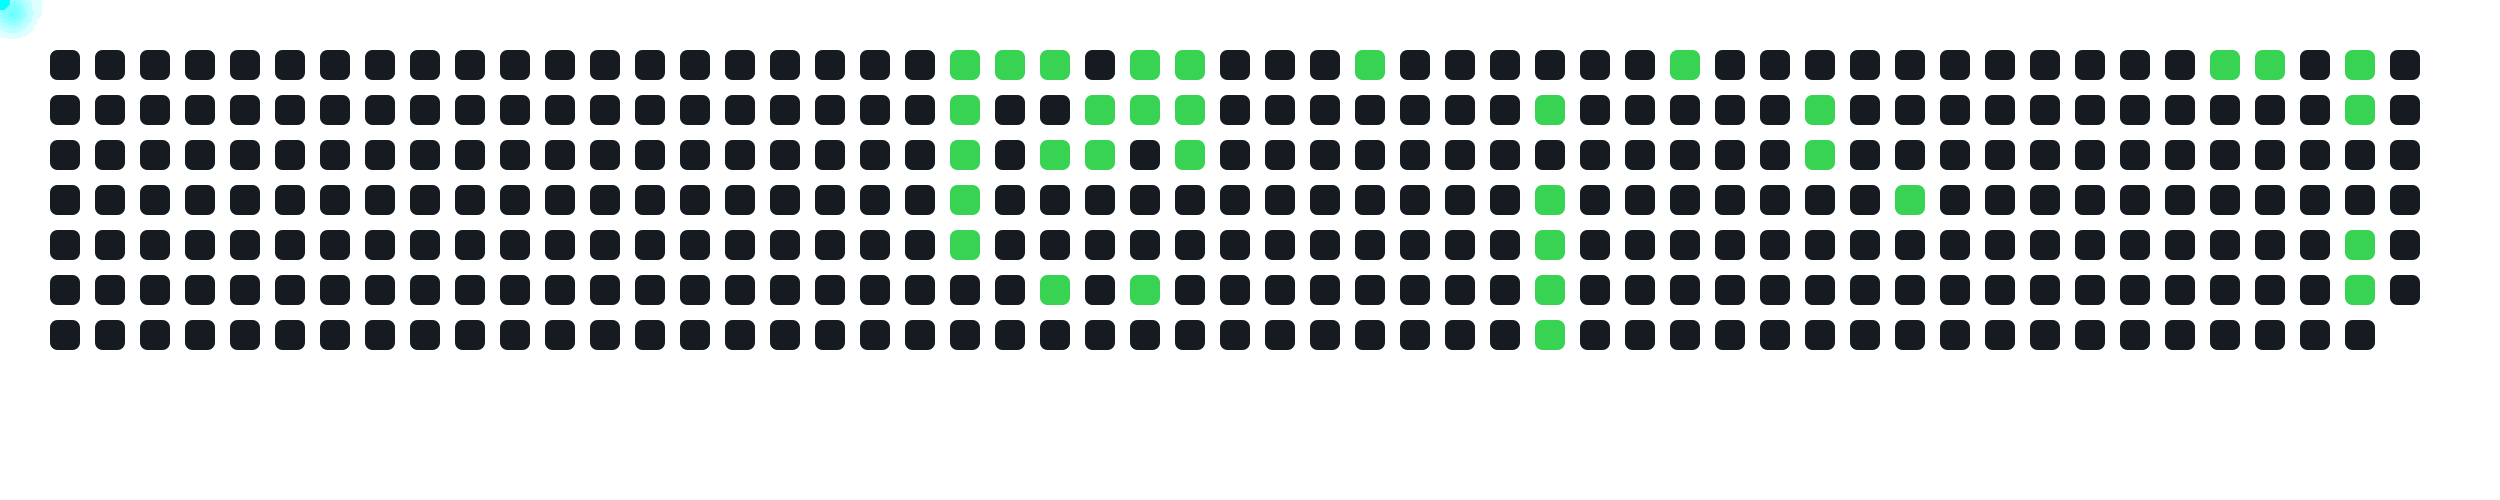
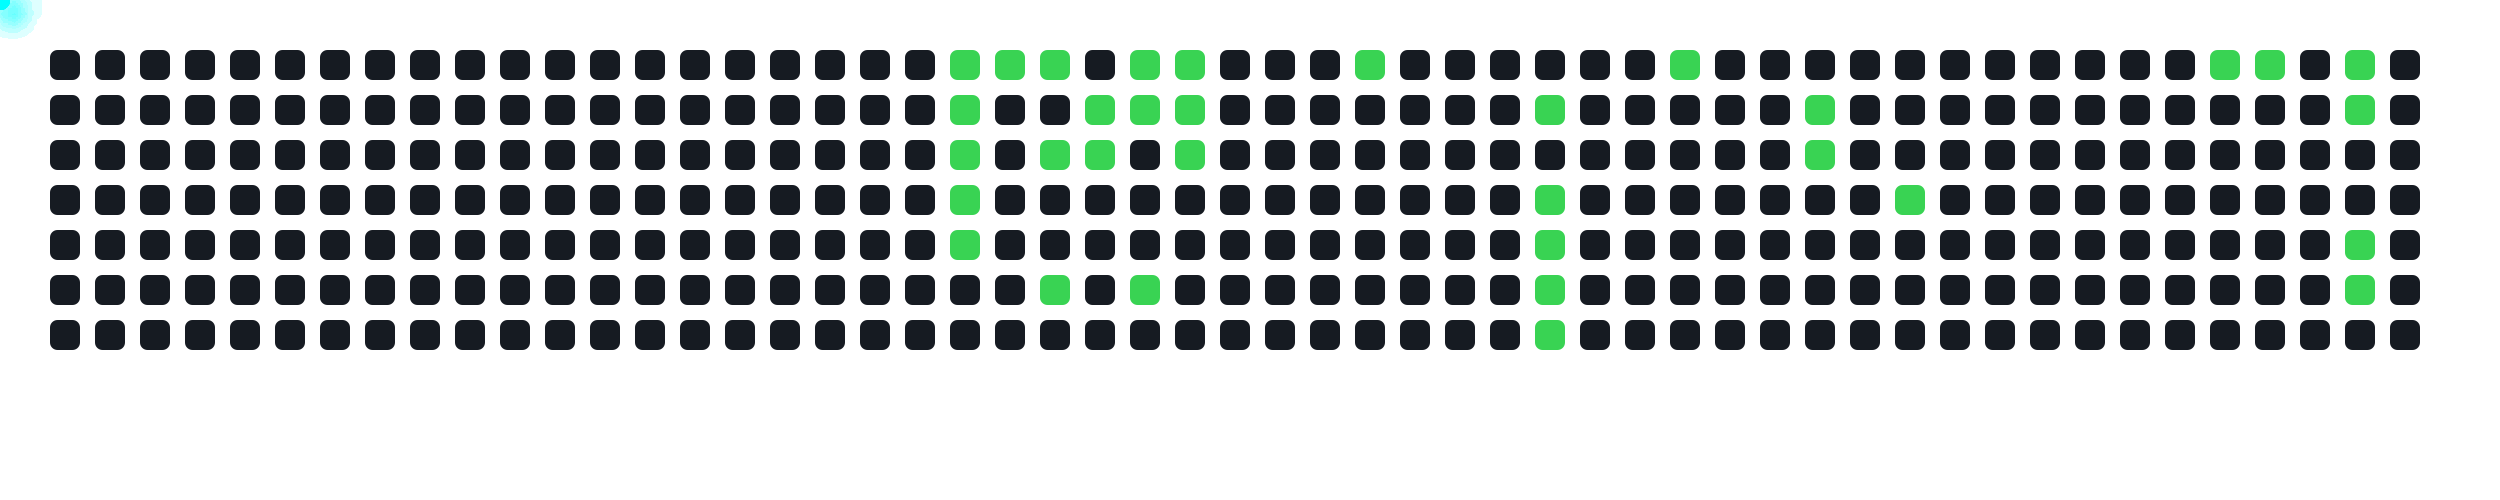
<svg xmlns="http://www.w3.org/2000/svg" width="1000" height="200">
  <style>
      .cell { fill: #161b22; rx: 3; }
      .active { fill: #39d353; }
      .comet { fill: cyan; filter: drop-shadow(0 0 6px cyan); }
    </style>
  <rect x="20" y="20" width="12" height="12" class="cell " />
  <rect x="20" y="38" width="12" height="12" class="cell " />
  <rect x="20" y="56" width="12" height="12" class="cell " />
  <rect x="20" y="74" width="12" height="12" class="cell " />
  <rect x="20" y="92" width="12" height="12" class="cell " />
  <rect x="20" y="110" width="12" height="12" class="cell " />
  <rect x="20" y="128" width="12" height="12" class="cell " />
  <rect x="38" y="20" width="12" height="12" class="cell " />
  <rect x="38" y="38" width="12" height="12" class="cell " />
  <rect x="38" y="56" width="12" height="12" class="cell " />
  <rect x="38" y="74" width="12" height="12" class="cell " />
  <rect x="38" y="92" width="12" height="12" class="cell " />
  <rect x="38" y="110" width="12" height="12" class="cell " />
  <rect x="38" y="128" width="12" height="12" class="cell " />
  <rect x="56" y="20" width="12" height="12" class="cell " />
  <rect x="56" y="38" width="12" height="12" class="cell " />
  <rect x="56" y="56" width="12" height="12" class="cell " />
  <rect x="56" y="74" width="12" height="12" class="cell " />
  <rect x="56" y="92" width="12" height="12" class="cell " />
  <rect x="56" y="110" width="12" height="12" class="cell " />
  <rect x="56" y="128" width="12" height="12" class="cell " />
  <rect x="74" y="20" width="12" height="12" class="cell " />
  <rect x="74" y="38" width="12" height="12" class="cell " />
  <rect x="74" y="56" width="12" height="12" class="cell " />
  <rect x="74" y="74" width="12" height="12" class="cell " />
  <rect x="74" y="92" width="12" height="12" class="cell " />
  <rect x="74" y="110" width="12" height="12" class="cell " />
  <rect x="74" y="128" width="12" height="12" class="cell " />
  <rect x="92" y="20" width="12" height="12" class="cell " />
  <rect x="92" y="38" width="12" height="12" class="cell " />
  <rect x="92" y="56" width="12" height="12" class="cell " />
  <rect x="92" y="74" width="12" height="12" class="cell " />
  <rect x="92" y="92" width="12" height="12" class="cell " />
  <rect x="92" y="110" width="12" height="12" class="cell " />
  <rect x="92" y="128" width="12" height="12" class="cell " />
  <rect x="110" y="20" width="12" height="12" class="cell " />
  <rect x="110" y="38" width="12" height="12" class="cell " />
  <rect x="110" y="56" width="12" height="12" class="cell " />
  <rect x="110" y="74" width="12" height="12" class="cell " />
  <rect x="110" y="92" width="12" height="12" class="cell " />
  <rect x="110" y="110" width="12" height="12" class="cell " />
  <rect x="110" y="128" width="12" height="12" class="cell " />
  <rect x="128" y="20" width="12" height="12" class="cell " />
  <rect x="128" y="38" width="12" height="12" class="cell " />
  <rect x="128" y="56" width="12" height="12" class="cell " />
  <rect x="128" y="74" width="12" height="12" class="cell " />
  <rect x="128" y="92" width="12" height="12" class="cell " />
  <rect x="128" y="110" width="12" height="12" class="cell " />
  <rect x="128" y="128" width="12" height="12" class="cell " />
  <rect x="146" y="20" width="12" height="12" class="cell " />
  <rect x="146" y="38" width="12" height="12" class="cell " />
  <rect x="146" y="56" width="12" height="12" class="cell " />
  <rect x="146" y="74" width="12" height="12" class="cell " />
  <rect x="146" y="92" width="12" height="12" class="cell " />
  <rect x="146" y="110" width="12" height="12" class="cell " />
  <rect x="146" y="128" width="12" height="12" class="cell " />
  <rect x="164" y="20" width="12" height="12" class="cell " />
  <rect x="164" y="38" width="12" height="12" class="cell " />
  <rect x="164" y="56" width="12" height="12" class="cell " />
  <rect x="164" y="74" width="12" height="12" class="cell " />
  <rect x="164" y="92" width="12" height="12" class="cell " />
  <rect x="164" y="110" width="12" height="12" class="cell " />
  <rect x="164" y="128" width="12" height="12" class="cell " />
  <rect x="182" y="20" width="12" height="12" class="cell " />
  <rect x="182" y="38" width="12" height="12" class="cell " />
  <rect x="182" y="56" width="12" height="12" class="cell " />
  <rect x="182" y="74" width="12" height="12" class="cell " />
  <rect x="182" y="92" width="12" height="12" class="cell " />
  <rect x="182" y="110" width="12" height="12" class="cell " />
  <rect x="182" y="128" width="12" height="12" class="cell " />
  <rect x="200" y="20" width="12" height="12" class="cell " />
  <rect x="200" y="38" width="12" height="12" class="cell " />
  <rect x="200" y="56" width="12" height="12" class="cell " />
  <rect x="200" y="74" width="12" height="12" class="cell " />
  <rect x="200" y="92" width="12" height="12" class="cell " />
  <rect x="200" y="110" width="12" height="12" class="cell " />
  <rect x="200" y="128" width="12" height="12" class="cell " />
  <rect x="218" y="20" width="12" height="12" class="cell " />
  <rect x="218" y="38" width="12" height="12" class="cell " />
  <rect x="218" y="56" width="12" height="12" class="cell " />
  <rect x="218" y="74" width="12" height="12" class="cell " />
  <rect x="218" y="92" width="12" height="12" class="cell " />
  <rect x="218" y="110" width="12" height="12" class="cell " />
  <rect x="218" y="128" width="12" height="12" class="cell " />
  <rect x="236" y="20" width="12" height="12" class="cell " />
  <rect x="236" y="38" width="12" height="12" class="cell " />
  <rect x="236" y="56" width="12" height="12" class="cell " />
  <rect x="236" y="74" width="12" height="12" class="cell " />
  <rect x="236" y="92" width="12" height="12" class="cell " />
  <rect x="236" y="110" width="12" height="12" class="cell " />
  <rect x="236" y="128" width="12" height="12" class="cell " />
  <rect x="254" y="20" width="12" height="12" class="cell " />
  <rect x="254" y="38" width="12" height="12" class="cell " />
  <rect x="254" y="56" width="12" height="12" class="cell " />
  <rect x="254" y="74" width="12" height="12" class="cell " />
  <rect x="254" y="92" width="12" height="12" class="cell " />
  <rect x="254" y="110" width="12" height="12" class="cell " />
  <rect x="254" y="128" width="12" height="12" class="cell " />
  <rect x="272" y="20" width="12" height="12" class="cell " />
  <rect x="272" y="38" width="12" height="12" class="cell " />
  <rect x="272" y="56" width="12" height="12" class="cell " />
  <rect x="272" y="74" width="12" height="12" class="cell " />
  <rect x="272" y="92" width="12" height="12" class="cell " />
  <rect x="272" y="110" width="12" height="12" class="cell " />
  <rect x="272" y="128" width="12" height="12" class="cell " />
  <rect x="290" y="20" width="12" height="12" class="cell " />
  <rect x="290" y="38" width="12" height="12" class="cell " />
  <rect x="290" y="56" width="12" height="12" class="cell " />
  <rect x="290" y="74" width="12" height="12" class="cell " />
  <rect x="290" y="92" width="12" height="12" class="cell " />
  <rect x="290" y="110" width="12" height="12" class="cell " />
  <rect x="290" y="128" width="12" height="12" class="cell " />
  <rect x="308" y="20" width="12" height="12" class="cell " />
  <rect x="308" y="38" width="12" height="12" class="cell " />
  <rect x="308" y="56" width="12" height="12" class="cell " />
  <rect x="308" y="74" width="12" height="12" class="cell " />
  <rect x="308" y="92" width="12" height="12" class="cell " />
  <rect x="308" y="110" width="12" height="12" class="cell " />
  <rect x="308" y="128" width="12" height="12" class="cell " />
  <rect x="326" y="20" width="12" height="12" class="cell " />
  <rect x="326" y="38" width="12" height="12" class="cell " />
  <rect x="326" y="56" width="12" height="12" class="cell " />
  <rect x="326" y="74" width="12" height="12" class="cell " />
  <rect x="326" y="92" width="12" height="12" class="cell " />
  <rect x="326" y="110" width="12" height="12" class="cell " />
  <rect x="326" y="128" width="12" height="12" class="cell " />
  <rect x="344" y="20" width="12" height="12" class="cell " />
  <rect x="344" y="38" width="12" height="12" class="cell " />
  <rect x="344" y="56" width="12" height="12" class="cell " />
  <rect x="344" y="74" width="12" height="12" class="cell " />
  <rect x="344" y="92" width="12" height="12" class="cell " />
  <rect x="344" y="110" width="12" height="12" class="cell " />
  <rect x="344" y="128" width="12" height="12" class="cell " />
  <rect x="362" y="20" width="12" height="12" class="cell " />
  <rect x="362" y="38" width="12" height="12" class="cell " />
  <rect x="362" y="56" width="12" height="12" class="cell " />
  <rect x="362" y="74" width="12" height="12" class="cell " />
  <rect x="362" y="92" width="12" height="12" class="cell " />
  <rect x="362" y="110" width="12" height="12" class="cell " />
  <rect x="362" y="128" width="12" height="12" class="cell " />
  <rect x="380" y="20" width="12" height="12" class="cell active" />
  <rect x="380" y="38" width="12" height="12" class="cell active" />
  <rect x="380" y="56" width="12" height="12" class="cell active" />
  <rect x="380" y="74" width="12" height="12" class="cell active" />
  <rect x="380" y="92" width="12" height="12" class="cell active" />
  <rect x="380" y="110" width="12" height="12" class="cell " />
  <rect x="380" y="128" width="12" height="12" class="cell " />
  <rect x="398" y="20" width="12" height="12" class="cell active" />
  <rect x="398" y="38" width="12" height="12" class="cell " />
  <rect x="398" y="56" width="12" height="12" class="cell " />
  <rect x="398" y="74" width="12" height="12" class="cell " />
  <rect x="398" y="92" width="12" height="12" class="cell " />
  <rect x="398" y="110" width="12" height="12" class="cell " />
  <rect x="398" y="128" width="12" height="12" class="cell " />
  <rect x="416" y="20" width="12" height="12" class="cell active" />
  <rect x="416" y="38" width="12" height="12" class="cell " />
  <rect x="416" y="56" width="12" height="12" class="cell active" />
  <rect x="416" y="74" width="12" height="12" class="cell " />
  <rect x="416" y="92" width="12" height="12" class="cell " />
  <rect x="416" y="110" width="12" height="12" class="cell active" />
  <rect x="416" y="128" width="12" height="12" class="cell " />
  <rect x="434" y="20" width="12" height="12" class="cell " />
  <rect x="434" y="38" width="12" height="12" class="cell active" />
  <rect x="434" y="56" width="12" height="12" class="cell active" />
  <rect x="434" y="74" width="12" height="12" class="cell " />
  <rect x="434" y="92" width="12" height="12" class="cell " />
  <rect x="434" y="110" width="12" height="12" class="cell " />
  <rect x="434" y="128" width="12" height="12" class="cell " />
  <rect x="452" y="20" width="12" height="12" class="cell active" />
  <rect x="452" y="38" width="12" height="12" class="cell active" />
  <rect x="452" y="56" width="12" height="12" class="cell " />
  <rect x="452" y="74" width="12" height="12" class="cell " />
  <rect x="452" y="92" width="12" height="12" class="cell " />
  <rect x="452" y="110" width="12" height="12" class="cell active" />
  <rect x="452" y="128" width="12" height="12" class="cell " />
  <rect x="470" y="20" width="12" height="12" class="cell active" />
  <rect x="470" y="38" width="12" height="12" class="cell active" />
  <rect x="470" y="56" width="12" height="12" class="cell active" />
  <rect x="470" y="74" width="12" height="12" class="cell " />
  <rect x="470" y="92" width="12" height="12" class="cell " />
  <rect x="470" y="110" width="12" height="12" class="cell " />
  <rect x="470" y="128" width="12" height="12" class="cell " />
  <rect x="488" y="20" width="12" height="12" class="cell " />
  <rect x="488" y="38" width="12" height="12" class="cell " />
  <rect x="488" y="56" width="12" height="12" class="cell " />
  <rect x="488" y="74" width="12" height="12" class="cell " />
  <rect x="488" y="92" width="12" height="12" class="cell " />
  <rect x="488" y="110" width="12" height="12" class="cell " />
  <rect x="488" y="128" width="12" height="12" class="cell " />
  <rect x="506" y="20" width="12" height="12" class="cell " />
  <rect x="506" y="38" width="12" height="12" class="cell " />
  <rect x="506" y="56" width="12" height="12" class="cell " />
  <rect x="506" y="74" width="12" height="12" class="cell " />
  <rect x="506" y="92" width="12" height="12" class="cell " />
  <rect x="506" y="110" width="12" height="12" class="cell " />
  <rect x="506" y="128" width="12" height="12" class="cell " />
  <rect x="524" y="20" width="12" height="12" class="cell " />
  <rect x="524" y="38" width="12" height="12" class="cell " />
  <rect x="524" y="56" width="12" height="12" class="cell " />
  <rect x="524" y="74" width="12" height="12" class="cell " />
  <rect x="524" y="92" width="12" height="12" class="cell " />
  <rect x="524" y="110" width="12" height="12" class="cell " />
  <rect x="524" y="128" width="12" height="12" class="cell " />
  <rect x="542" y="20" width="12" height="12" class="cell active" />
  <rect x="542" y="38" width="12" height="12" class="cell " />
  <rect x="542" y="56" width="12" height="12" class="cell " />
  <rect x="542" y="74" width="12" height="12" class="cell " />
  <rect x="542" y="92" width="12" height="12" class="cell " />
  <rect x="542" y="110" width="12" height="12" class="cell " />
  <rect x="542" y="128" width="12" height="12" class="cell " />
  <rect x="560" y="20" width="12" height="12" class="cell " />
  <rect x="560" y="38" width="12" height="12" class="cell " />
  <rect x="560" y="56" width="12" height="12" class="cell " />
  <rect x="560" y="74" width="12" height="12" class="cell " />
  <rect x="560" y="92" width="12" height="12" class="cell " />
  <rect x="560" y="110" width="12" height="12" class="cell " />
  <rect x="560" y="128" width="12" height="12" class="cell " />
  <rect x="578" y="20" width="12" height="12" class="cell " />
  <rect x="578" y="38" width="12" height="12" class="cell " />
  <rect x="578" y="56" width="12" height="12" class="cell " />
  <rect x="578" y="74" width="12" height="12" class="cell " />
  <rect x="578" y="92" width="12" height="12" class="cell " />
  <rect x="578" y="110" width="12" height="12" class="cell " />
  <rect x="578" y="128" width="12" height="12" class="cell " />
  <rect x="596" y="20" width="12" height="12" class="cell " />
  <rect x="596" y="38" width="12" height="12" class="cell " />
  <rect x="596" y="56" width="12" height="12" class="cell " />
  <rect x="596" y="74" width="12" height="12" class="cell " />
  <rect x="596" y="92" width="12" height="12" class="cell " />
  <rect x="596" y="110" width="12" height="12" class="cell " />
  <rect x="596" y="128" width="12" height="12" class="cell " />
  <rect x="614" y="20" width="12" height="12" class="cell " />
  <rect x="614" y="38" width="12" height="12" class="cell active" />
  <rect x="614" y="56" width="12" height="12" class="cell " />
  <rect x="614" y="74" width="12" height="12" class="cell active" />
  <rect x="614" y="92" width="12" height="12" class="cell active" />
  <rect x="614" y="110" width="12" height="12" class="cell active" />
  <rect x="614" y="128" width="12" height="12" class="cell active" />
  <rect x="632" y="20" width="12" height="12" class="cell " />
  <rect x="632" y="38" width="12" height="12" class="cell " />
  <rect x="632" y="56" width="12" height="12" class="cell " />
  <rect x="632" y="74" width="12" height="12" class="cell " />
  <rect x="632" y="92" width="12" height="12" class="cell " />
  <rect x="632" y="110" width="12" height="12" class="cell " />
  <rect x="632" y="128" width="12" height="12" class="cell " />
  <rect x="650" y="20" width="12" height="12" class="cell " />
  <rect x="650" y="38" width="12" height="12" class="cell " />
  <rect x="650" y="56" width="12" height="12" class="cell " />
  <rect x="650" y="74" width="12" height="12" class="cell " />
  <rect x="650" y="92" width="12" height="12" class="cell " />
  <rect x="650" y="110" width="12" height="12" class="cell " />
  <rect x="650" y="128" width="12" height="12" class="cell " />
  <rect x="668" y="20" width="12" height="12" class="cell active" />
  <rect x="668" y="38" width="12" height="12" class="cell " />
  <rect x="668" y="56" width="12" height="12" class="cell " />
  <rect x="668" y="74" width="12" height="12" class="cell " />
  <rect x="668" y="92" width="12" height="12" class="cell " />
  <rect x="668" y="110" width="12" height="12" class="cell " />
  <rect x="668" y="128" width="12" height="12" class="cell " />
  <rect x="686" y="20" width="12" height="12" class="cell " />
  <rect x="686" y="38" width="12" height="12" class="cell " />
  <rect x="686" y="56" width="12" height="12" class="cell " />
  <rect x="686" y="74" width="12" height="12" class="cell " />
  <rect x="686" y="92" width="12" height="12" class="cell " />
  <rect x="686" y="110" width="12" height="12" class="cell " />
  <rect x="686" y="128" width="12" height="12" class="cell " />
  <rect x="704" y="20" width="12" height="12" class="cell " />
  <rect x="704" y="38" width="12" height="12" class="cell " />
  <rect x="704" y="56" width="12" height="12" class="cell " />
  <rect x="704" y="74" width="12" height="12" class="cell " />
  <rect x="704" y="92" width="12" height="12" class="cell " />
  <rect x="704" y="110" width="12" height="12" class="cell " />
  <rect x="704" y="128" width="12" height="12" class="cell " />
  <rect x="722" y="20" width="12" height="12" class="cell " />
  <rect x="722" y="38" width="12" height="12" class="cell active" />
  <rect x="722" y="56" width="12" height="12" class="cell active" />
  <rect x="722" y="74" width="12" height="12" class="cell " />
  <rect x="722" y="92" width="12" height="12" class="cell " />
  <rect x="722" y="110" width="12" height="12" class="cell " />
  <rect x="722" y="128" width="12" height="12" class="cell " />
  <rect x="740" y="20" width="12" height="12" class="cell " />
  <rect x="740" y="38" width="12" height="12" class="cell " />
  <rect x="740" y="56" width="12" height="12" class="cell " />
  <rect x="740" y="74" width="12" height="12" class="cell " />
  <rect x="740" y="92" width="12" height="12" class="cell " />
  <rect x="740" y="110" width="12" height="12" class="cell " />
  <rect x="740" y="128" width="12" height="12" class="cell " />
  <rect x="758" y="20" width="12" height="12" class="cell " />
  <rect x="758" y="38" width="12" height="12" class="cell " />
  <rect x="758" y="56" width="12" height="12" class="cell " />
  <rect x="758" y="74" width="12" height="12" class="cell active" />
  <rect x="758" y="92" width="12" height="12" class="cell " />
  <rect x="758" y="110" width="12" height="12" class="cell " />
  <rect x="758" y="128" width="12" height="12" class="cell " />
  <rect x="776" y="20" width="12" height="12" class="cell " />
  <rect x="776" y="38" width="12" height="12" class="cell " />
  <rect x="776" y="56" width="12" height="12" class="cell " />
  <rect x="776" y="74" width="12" height="12" class="cell " />
  <rect x="776" y="92" width="12" height="12" class="cell " />
  <rect x="776" y="110" width="12" height="12" class="cell " />
  <rect x="776" y="128" width="12" height="12" class="cell " />
  <rect x="794" y="20" width="12" height="12" class="cell " />
  <rect x="794" y="38" width="12" height="12" class="cell " />
  <rect x="794" y="56" width="12" height="12" class="cell " />
  <rect x="794" y="74" width="12" height="12" class="cell " />
  <rect x="794" y="92" width="12" height="12" class="cell " />
  <rect x="794" y="110" width="12" height="12" class="cell " />
  <rect x="794" y="128" width="12" height="12" class="cell " />
  <rect x="812" y="20" width="12" height="12" class="cell " />
  <rect x="812" y="38" width="12" height="12" class="cell " />
  <rect x="812" y="56" width="12" height="12" class="cell " />
  <rect x="812" y="74" width="12" height="12" class="cell " />
  <rect x="812" y="92" width="12" height="12" class="cell " />
  <rect x="812" y="110" width="12" height="12" class="cell " />
  <rect x="812" y="128" width="12" height="12" class="cell " />
  <rect x="830" y="20" width="12" height="12" class="cell " />
  <rect x="830" y="38" width="12" height="12" class="cell " />
  <rect x="830" y="56" width="12" height="12" class="cell " />
  <rect x="830" y="74" width="12" height="12" class="cell " />
  <rect x="830" y="92" width="12" height="12" class="cell " />
  <rect x="830" y="110" width="12" height="12" class="cell " />
  <rect x="830" y="128" width="12" height="12" class="cell " />
  <rect x="848" y="20" width="12" height="12" class="cell " />
  <rect x="848" y="38" width="12" height="12" class="cell " />
  <rect x="848" y="56" width="12" height="12" class="cell " />
  <rect x="848" y="74" width="12" height="12" class="cell " />
  <rect x="848" y="92" width="12" height="12" class="cell " />
  <rect x="848" y="110" width="12" height="12" class="cell " />
  <rect x="848" y="128" width="12" height="12" class="cell " />
  <rect x="866" y="20" width="12" height="12" class="cell " />
  <rect x="866" y="38" width="12" height="12" class="cell " />
  <rect x="866" y="56" width="12" height="12" class="cell " />
  <rect x="866" y="74" width="12" height="12" class="cell " />
  <rect x="866" y="92" width="12" height="12" class="cell " />
  <rect x="866" y="110" width="12" height="12" class="cell " />
  <rect x="866" y="128" width="12" height="12" class="cell " />
  <rect x="884" y="20" width="12" height="12" class="cell active" />
  <rect x="884" y="38" width="12" height="12" class="cell " />
  <rect x="884" y="56" width="12" height="12" class="cell " />
  <rect x="884" y="74" width="12" height="12" class="cell " />
  <rect x="884" y="92" width="12" height="12" class="cell " />
  <rect x="884" y="110" width="12" height="12" class="cell " />
  <rect x="884" y="128" width="12" height="12" class="cell " />
  <rect x="902" y="20" width="12" height="12" class="cell active" />
  <rect x="902" y="38" width="12" height="12" class="cell " />
  <rect x="902" y="56" width="12" height="12" class="cell " />
  <rect x="902" y="74" width="12" height="12" class="cell " />
  <rect x="902" y="92" width="12" height="12" class="cell " />
  <rect x="902" y="110" width="12" height="12" class="cell " />
  <rect x="902" y="128" width="12" height="12" class="cell " />
  <rect x="920" y="20" width="12" height="12" class="cell " />
  <rect x="920" y="38" width="12" height="12" class="cell " />
  <rect x="920" y="56" width="12" height="12" class="cell " />
  <rect x="920" y="74" width="12" height="12" class="cell " />
  <rect x="920" y="92" width="12" height="12" class="cell " />
  <rect x="920" y="110" width="12" height="12" class="cell " />
  <rect x="920" y="128" width="12" height="12" class="cell " />
  <rect x="938" y="20" width="12" height="12" class="cell active" />
  <rect x="938" y="38" width="12" height="12" class="cell active" />
  <rect x="938" y="56" width="12" height="12" class="cell " />
  <rect x="938" y="74" width="12" height="12" class="cell " />
  <rect x="938" y="92" width="12" height="12" class="cell active" />
  <rect x="938" y="110" width="12" height="12" class="cell active" />
  <rect x="938" y="128" width="12" height="12" class="cell " />
  <rect x="956" y="20" width="12" height="12" class="cell " />
  <rect x="956" y="38" width="12" height="12" class="cell " />
  <rect x="956" y="56" width="12" height="12" class="cell " />
  <rect x="956" y="74" width="12" height="12" class="cell " />
  <rect x="956" y="92" width="12" height="12" class="cell " />
  <rect x="956" y="110" width="12" height="12" class="cell " />
+   <rect x="956" y="128" width="12" height="12" class="cell " />
  <circle r="4" class="comet">
    <animateMotion dur="0.6s" begin="0s" repeatCount="indefinite" path="M 356 -14 L 386 26" />
  </circle>
  <circle r="4" class="comet">
    <animateMotion dur="0.6s" begin="0.6s" repeatCount="indefinite" path="M 356 4 L 386 44" />
  </circle>
  <circle r="4" class="comet">
    <animateMotion dur="0.6s" begin="1.2s" repeatCount="indefinite" path="M 356 22 L 386 62" />
  </circle>
  <circle r="4" class="comet">
    <animateMotion dur="0.6s" begin="1.8s" repeatCount="indefinite" path="M 356 40 L 386 80" />
  </circle>
  <circle r="4" class="comet">
    <animateMotion dur="0.6s" begin="2.4s" repeatCount="indefinite" path="M 356 58 L 386 98" />
  </circle>
  <circle r="4" class="comet">
    <animateMotion dur="0.6s" begin="3s" repeatCount="indefinite" path="M 374 -14 L 404 26" />
  </circle>
  <circle r="4" class="comet">
    <animateMotion dur="0.6s" begin="3.6s" repeatCount="indefinite" path="M 392 -14 L 422 26" />
  </circle>
  <circle r="4" class="comet">
    <animateMotion dur="0.6s" begin="4.2s" repeatCount="indefinite" path="M 392 22 L 422 62" />
  </circle>
  <circle r="4" class="comet">
    <animateMotion dur="0.6s" begin="4.8s" repeatCount="indefinite" path="M 392 76 L 422 116" />
  </circle>
  <circle r="4" class="comet">
    <animateMotion dur="0.6s" begin="5.4s" repeatCount="indefinite" path="M 410 4 L 440 44" />
  </circle>
  <circle r="4" class="comet">
    <animateMotion dur="0.6s" begin="6s" repeatCount="indefinite" path="M 410 22 L 440 62" />
  </circle>
  <circle r="4" class="comet">
    <animateMotion dur="0.6s" begin="6.6s" repeatCount="indefinite" path="M 428 -14 L 458 26" />
  </circle>
  <circle r="4" class="comet">
    <animateMotion dur="0.6s" begin="7.2s" repeatCount="indefinite" path="M 428 4 L 458 44" />
  </circle>
  <circle r="4" class="comet">
    <animateMotion dur="0.6s" begin="7.8s" repeatCount="indefinite" path="M 428 76 L 458 116" />
  </circle>
  <circle r="4" class="comet">
    <animateMotion dur="0.6s" begin="8.4s" repeatCount="indefinite" path="M 446 -14 L 476 26" />
  </circle>
  <circle r="4" class="comet">
    <animateMotion dur="0.6s" begin="9s" repeatCount="indefinite" path="M 446 4 L 476 44" />
  </circle>
  <circle r="4" class="comet">
    <animateMotion dur="0.6s" begin="9.6s" repeatCount="indefinite" path="M 446 22 L 476 62" />
  </circle>
  <circle r="4" class="comet">
    <animateMotion dur="0.6s" begin="10.2s" repeatCount="indefinite" path="M 518 -14 L 548 26" />
  </circle>
  <circle r="4" class="comet">
    <animateMotion dur="0.6s" begin="10.8s" repeatCount="indefinite" path="M 590 4 L 620 44" />
  </circle>
  <circle r="4" class="comet">
    <animateMotion dur="0.6s" begin="11.4s" repeatCount="indefinite" path="M 590 40 L 620 80" />
  </circle>
  <circle r="4" class="comet">
    <animateMotion dur="0.6s" begin="12s" repeatCount="indefinite" path="M 590 58 L 620 98" />
  </circle>
  <circle r="4" class="comet">
    <animateMotion dur="0.6s" begin="12.6s" repeatCount="indefinite" path="M 590 76 L 620 116" />
  </circle>
  <circle r="4" class="comet">
    <animateMotion dur="0.6s" begin="13.2s" repeatCount="indefinite" path="M 590 94 L 620 134" />
  </circle>
  <circle r="4" class="comet">
    <animateMotion dur="0.6s" begin="13.8s" repeatCount="indefinite" path="M 644 -14 L 674 26" />
  </circle>
  <circle r="4" class="comet">
    <animateMotion dur="0.6s" begin="14.4s" repeatCount="indefinite" path="M 698 4 L 728 44" />
  </circle>
  <circle r="4" class="comet">
    <animateMotion dur="0.6s" begin="15s" repeatCount="indefinite" path="M 698 22 L 728 62" />
  </circle>
  <circle r="4" class="comet">
    <animateMotion dur="0.6s" begin="15.6s" repeatCount="indefinite" path="M 734 40 L 764 80" />
  </circle>
  <circle r="4" class="comet">
    <animateMotion dur="0.6s" begin="16.2s" repeatCount="indefinite" path="M 860 -14 L 890 26" />
  </circle>
  <circle r="4" class="comet">
    <animateMotion dur="0.6s" begin="16.8s" repeatCount="indefinite" path="M 878 -14 L 908 26" />
  </circle>
  <circle r="4" class="comet">
    <animateMotion dur="0.6s" begin="17.4s" repeatCount="indefinite" path="M 914 -14 L 944 26" />
  </circle>
  <circle r="4" class="comet">
    <animateMotion dur="0.6s" begin="18s" repeatCount="indefinite" path="M 914 4 L 944 44" />
  </circle>
  <circle r="4" class="comet">
    <animateMotion dur="0.6s" begin="18.6s" repeatCount="indefinite" path="M 914 58 L 944 98" />
  </circle>
  <circle r="4" class="comet">
    <animateMotion dur="0.6s" begin="19.2s" repeatCount="indefinite" path="M 914 76 L 944 116" />
  </circle>
</svg>
